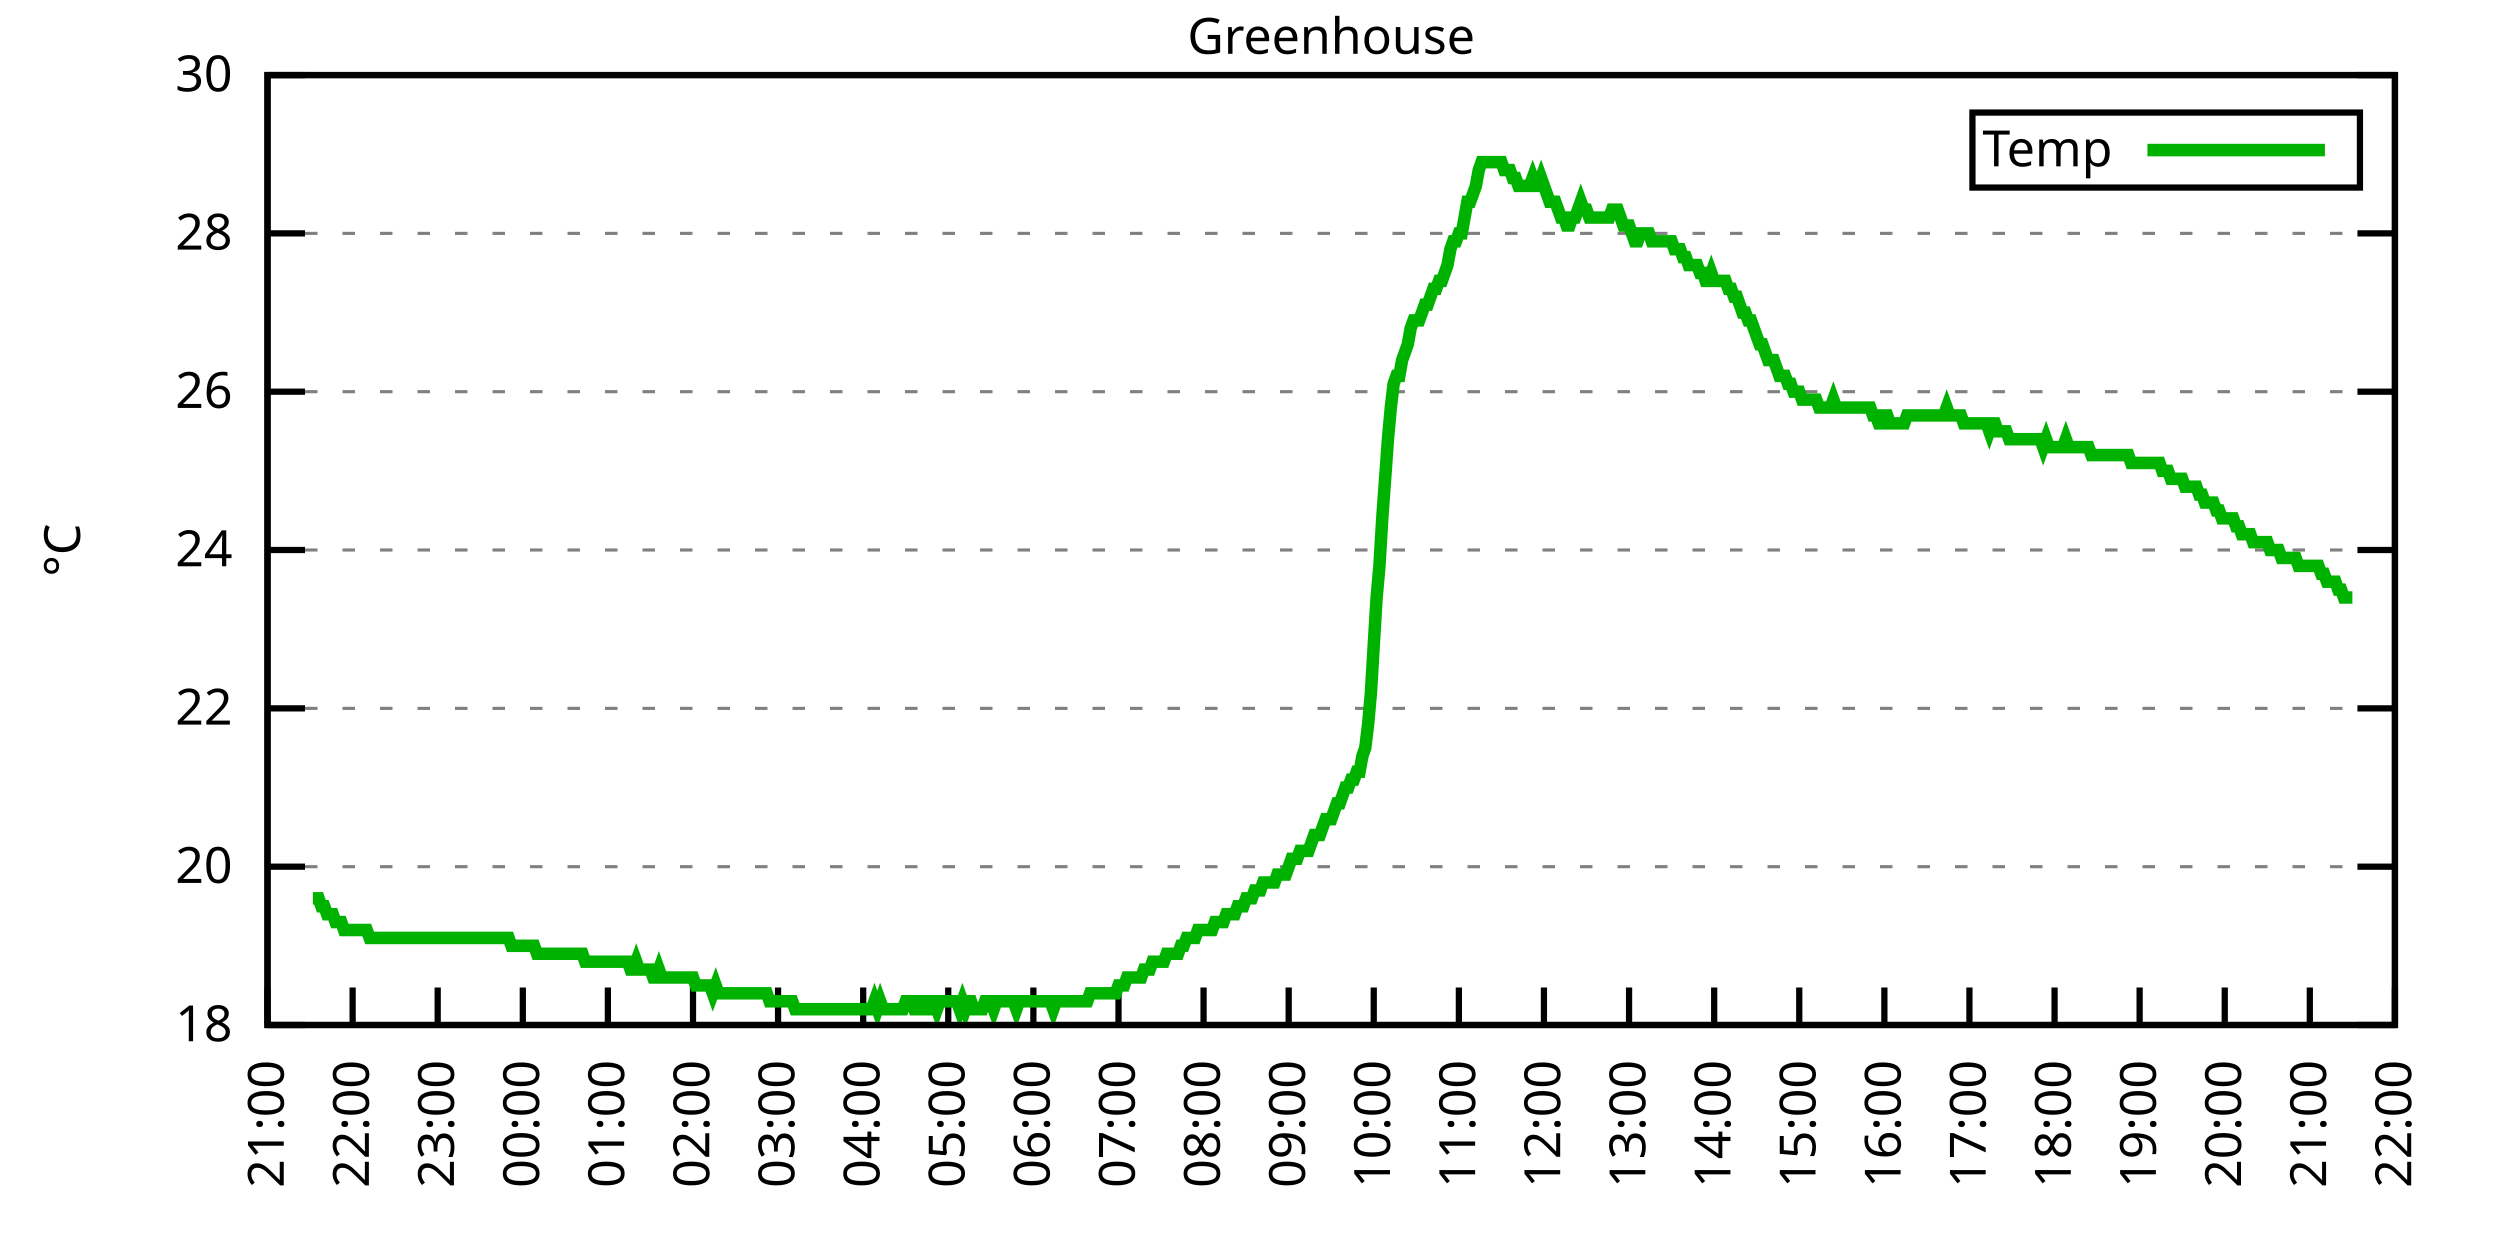
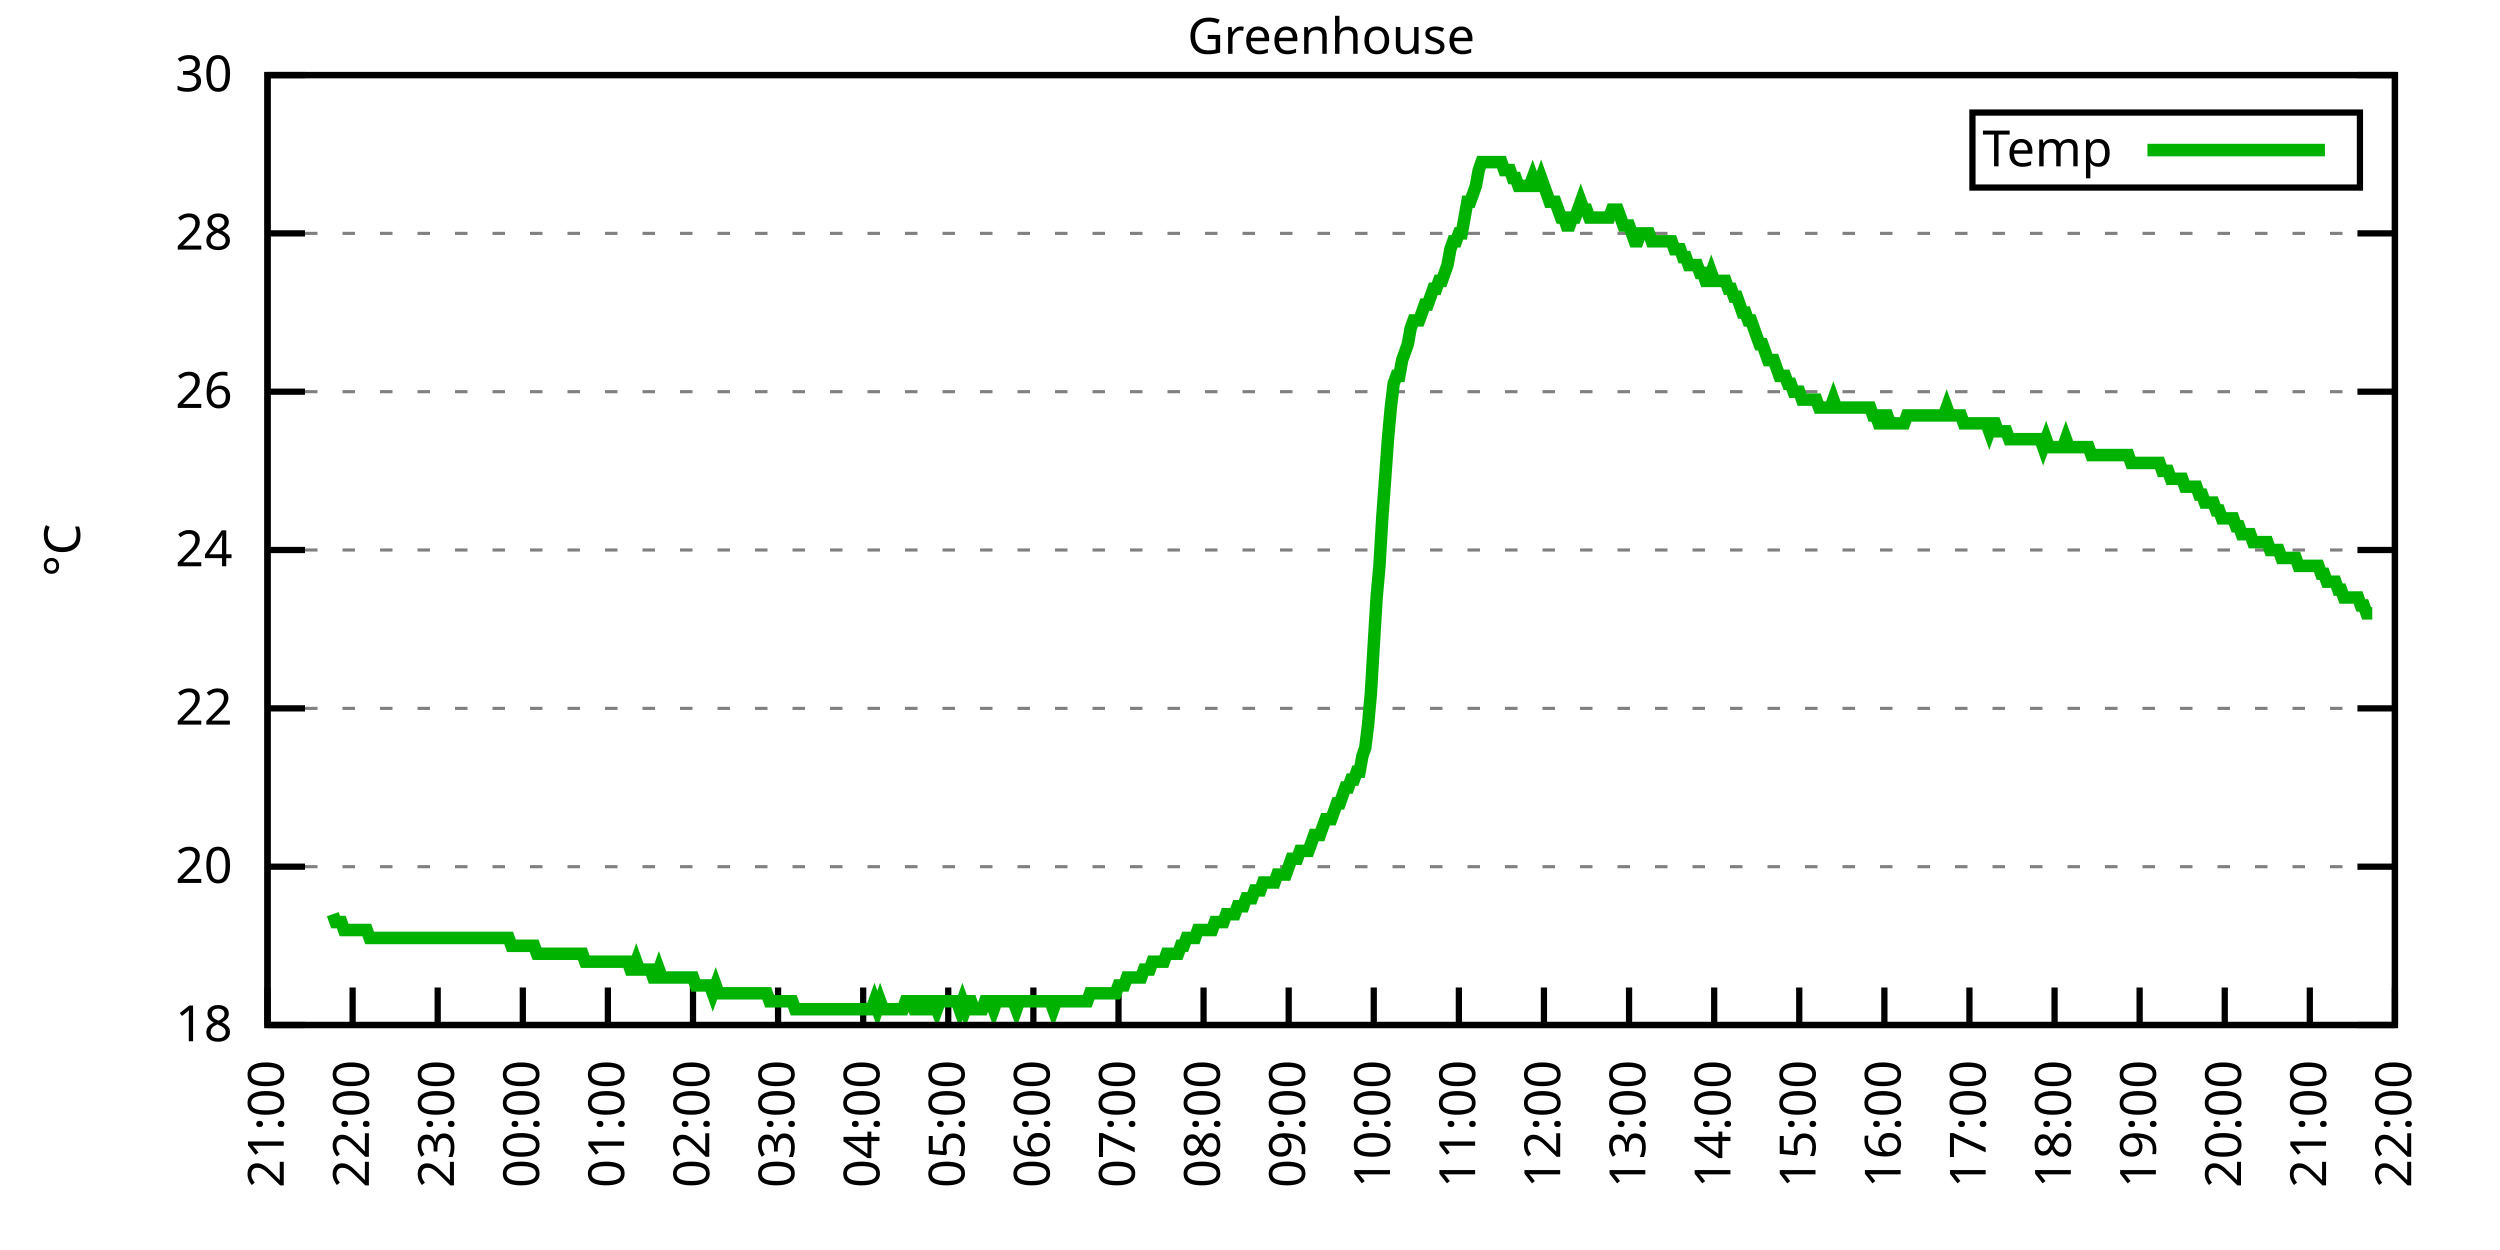
<svg xmlns="http://www.w3.org/2000/svg" xmlns:xlink="http://www.w3.org/1999/xlink" width="400" height="200" viewBox="0 0 400 200">
  <g id="gnuplot_canvas">
    <rect x="0" y="0" width="400" height="200" fill="none" />
    <defs>
      <circle id="gpDot" r="0.5" stroke-width="0.5" stroke="currentColor" />
      <path id="gpPt0" stroke-width="0.333" stroke="currentColor" d="M-1,0 h2 M0,-1 v2" />
      <path id="gpPt1" stroke-width="0.333" stroke="currentColor" d="M-1,-1 L1,1 M1,-1 L-1,1" />
      <path id="gpPt2" stroke-width="0.333" stroke="currentColor" d="M-1,0 L1,0 M0,-1 L0,1 M-1,-1 L1,1 M-1,1 L1,-1" />
      <rect id="gpPt3" stroke-width="0.333" stroke="currentColor" x="-1" y="-1" width="2" height="2" />
      <rect id="gpPt4" stroke-width="0.333" stroke="currentColor" fill="currentColor" x="-1" y="-1" width="2" height="2" />
      <circle id="gpPt5" stroke-width="0.333" stroke="currentColor" cx="0" cy="0" r="1" />
      <use xlink:href="#gpPt5" id="gpPt6" fill="currentColor" stroke="none" />
      <path id="gpPt7" stroke-width="0.333" stroke="currentColor" d="M0,-1.33 L-1.33,0.67 L1.33,0.67 z" />
      <use xlink:href="#gpPt7" id="gpPt8" fill="currentColor" stroke="none" />
      <use xlink:href="#gpPt7" id="gpPt9" stroke="currentColor" transform="rotate(180)" />
      <use xlink:href="#gpPt9" id="gpPt10" fill="currentColor" stroke="none" />
      <use xlink:href="#gpPt3" id="gpPt11" stroke="currentColor" transform="rotate(45)" />
      <use xlink:href="#gpPt11" id="gpPt12" fill="currentColor" stroke="none" />
      <path id="gpPt13" stroke-width="0.333" stroke="currentColor" d="M0,1.330 L1.265,0.411 L0.782,-1.067 L-0.782,-1.076 L-1.265,0.411 z" />
      <use xlink:href="#gpPt13" id="gpPt14" fill="currentColor" stroke="none" />
      <filter id="textbox" filterUnits="objectBoundingBox" x="0" y="0" height="1" width="1">
        <feFlood flood-color="white" flood-opacity="1" result="bgnd" />
        <feComposite in="SourceGraphic" in2="bgnd" operator="atop" />
      </filter>
      <filter id="greybox" filterUnits="objectBoundingBox" x="0" y="0" height="1" width="1">
        <feFlood flood-color="lightgrey" flood-opacity="1" result="grey" />
        <feComposite in="SourceGraphic" in2="grey" operator="atop" />
      </filter>
    </defs>
    <g fill="none" color="white" stroke="currentColor" stroke-width="1.00" stroke-linecap="butt" stroke-linejoin="miter">
</g>
    <g fill="none" color="black" stroke="currentColor" stroke-width="1.00" stroke-linecap="butt" stroke-linejoin="miter">
      <g stroke="none" shape-rendering="crispEdges">
        <polygon fill="rgb(255, 255, 255)" points="42.80,164.00 383.18,164.00 383.18,12.02 42.80,12.02 " />
      </g>
    </g>
    <g fill="none" color="black" stroke="currentColor" stroke-width="1.00" stroke-linecap="butt" stroke-linejoin="miter">
</g>
    <g fill="none" color="black" stroke="black" stroke-width="0.50" stroke-linecap="butt" stroke-linejoin="miter">
</g>
    <g fill="none" color="gray" stroke="currentColor" stroke-width="0.50" stroke-linecap="butt" stroke-linejoin="miter">
      <path stroke="gray" stroke-dasharray="2,4" class="gridline" d="M42.80,164.00 L383.19,164.00  " />
    </g>
    <g fill="none" color="gray" stroke="gray" stroke-width="1.00" stroke-linecap="butt" stroke-linejoin="miter">
</g>
    <g fill="none" color="black" stroke="currentColor" stroke-width="1.00" stroke-linecap="butt" stroke-linejoin="miter">
      <path stroke="black" d="M42.80,164.00 L48.80,164.00 M383.19,164.00 L377.19,164.00  " />
      <g transform="translate(37.20,166.60)" stroke="none" fill="black" font-family="Sans" font-size="8.00" text-anchor="end">
        <text>
          <tspan font-family="Sans"> 18</tspan>
        </text>
      </g>
    </g>
    <g fill="none" color="black" stroke="currentColor" stroke-width="1.00" stroke-linecap="butt" stroke-linejoin="miter">
</g>
    <g fill="none" color="black" stroke="black" stroke-width="0.50" stroke-linecap="butt" stroke-linejoin="miter">
</g>
    <g fill="none" color="gray" stroke="currentColor" stroke-width="0.50" stroke-linecap="butt" stroke-linejoin="miter">
      <path stroke="gray" stroke-dasharray="2,4" class="gridline" d="M42.80,138.67 L383.19,138.67  " />
    </g>
    <g fill="none" color="gray" stroke="gray" stroke-width="1.00" stroke-linecap="butt" stroke-linejoin="miter">
</g>
    <g fill="none" color="black" stroke="currentColor" stroke-width="1.00" stroke-linecap="butt" stroke-linejoin="miter">
      <path stroke="black" d="M42.80,138.67 L48.80,138.67 M383.19,138.67 L377.19,138.67  " />
      <g transform="translate(37.20,141.27)" stroke="none" fill="black" font-family="Sans" font-size="8.00" text-anchor="end">
        <text>
          <tspan font-family="Sans"> 20</tspan>
        </text>
      </g>
    </g>
    <g fill="none" color="black" stroke="currentColor" stroke-width="1.00" stroke-linecap="butt" stroke-linejoin="miter">
</g>
    <g fill="none" color="black" stroke="black" stroke-width="0.50" stroke-linecap="butt" stroke-linejoin="miter">
</g>
    <g fill="none" color="gray" stroke="currentColor" stroke-width="0.50" stroke-linecap="butt" stroke-linejoin="miter">
      <path stroke="gray" stroke-dasharray="2,4" class="gridline" d="M42.80,113.34 L383.19,113.34  " />
    </g>
    <g fill="none" color="gray" stroke="gray" stroke-width="1.00" stroke-linecap="butt" stroke-linejoin="miter">
</g>
    <g fill="none" color="black" stroke="currentColor" stroke-width="1.00" stroke-linecap="butt" stroke-linejoin="miter">
      <path stroke="black" d="M42.80,113.34 L48.80,113.34 M383.19,113.34 L377.19,113.34  " />
      <g transform="translate(37.20,115.94)" stroke="none" fill="black" font-family="Sans" font-size="8.00" text-anchor="end">
        <text>
          <tspan font-family="Sans"> 22</tspan>
        </text>
      </g>
    </g>
    <g fill="none" color="black" stroke="currentColor" stroke-width="1.00" stroke-linecap="butt" stroke-linejoin="miter">
</g>
    <g fill="none" color="black" stroke="black" stroke-width="0.50" stroke-linecap="butt" stroke-linejoin="miter">
</g>
    <g fill="none" color="gray" stroke="currentColor" stroke-width="0.50" stroke-linecap="butt" stroke-linejoin="miter">
      <path stroke="gray" stroke-dasharray="2,4" class="gridline" d="M42.80,88.00 L383.19,88.00  " />
    </g>
    <g fill="none" color="gray" stroke="gray" stroke-width="1.00" stroke-linecap="butt" stroke-linejoin="miter">
</g>
    <g fill="none" color="black" stroke="currentColor" stroke-width="1.00" stroke-linecap="butt" stroke-linejoin="miter">
      <path stroke="black" d="M42.80,88.00 L48.80,88.00 M383.19,88.00 L377.19,88.00  " />
      <g transform="translate(37.20,90.60)" stroke="none" fill="black" font-family="Sans" font-size="8.00" text-anchor="end">
        <text>
          <tspan font-family="Sans"> 24</tspan>
        </text>
      </g>
    </g>
    <g fill="none" color="black" stroke="currentColor" stroke-width="1.00" stroke-linecap="butt" stroke-linejoin="miter">
</g>
    <g fill="none" color="black" stroke="black" stroke-width="0.50" stroke-linecap="butt" stroke-linejoin="miter">
</g>
    <g fill="none" color="gray" stroke="currentColor" stroke-width="0.50" stroke-linecap="butt" stroke-linejoin="miter">
      <path stroke="gray" stroke-dasharray="2,4" class="gridline" d="M42.80,62.67 L383.19,62.67  " />
    </g>
    <g fill="none" color="gray" stroke="gray" stroke-width="1.00" stroke-linecap="butt" stroke-linejoin="miter">
</g>
    <g fill="none" color="black" stroke="currentColor" stroke-width="1.00" stroke-linecap="butt" stroke-linejoin="miter">
      <path stroke="black" d="M42.80,62.67 L48.80,62.67 M383.19,62.67 L377.19,62.67  " />
      <g transform="translate(37.20,65.27)" stroke="none" fill="black" font-family="Sans" font-size="8.00" text-anchor="end">
        <text>
          <tspan font-family="Sans"> 26</tspan>
        </text>
      </g>
    </g>
    <g fill="none" color="black" stroke="currentColor" stroke-width="1.00" stroke-linecap="butt" stroke-linejoin="miter">
</g>
    <g fill="none" color="black" stroke="black" stroke-width="0.50" stroke-linecap="butt" stroke-linejoin="miter">
</g>
    <g fill="none" color="gray" stroke="currentColor" stroke-width="0.50" stroke-linecap="butt" stroke-linejoin="miter">
      <path stroke="gray" stroke-dasharray="2,4" class="gridline" d="M42.80,37.34 L383.19,37.34  " />
    </g>
    <g fill="none" color="gray" stroke="gray" stroke-width="1.00" stroke-linecap="butt" stroke-linejoin="miter">
</g>
    <g fill="none" color="black" stroke="currentColor" stroke-width="1.00" stroke-linecap="butt" stroke-linejoin="miter">
      <path stroke="black" d="M42.80,37.34 L48.80,37.34 M383.19,37.34 L377.19,37.34  " />
      <g transform="translate(37.20,39.94)" stroke="none" fill="black" font-family="Sans" font-size="8.00" text-anchor="end">
        <text>
          <tspan font-family="Sans"> 28</tspan>
        </text>
      </g>
    </g>
    <g fill="none" color="black" stroke="currentColor" stroke-width="1.00" stroke-linecap="butt" stroke-linejoin="miter">
</g>
    <g fill="none" color="black" stroke="black" stroke-width="0.50" stroke-linecap="butt" stroke-linejoin="miter">
</g>
    <g fill="none" color="gray" stroke="currentColor" stroke-width="0.50" stroke-linecap="butt" stroke-linejoin="miter">
      <path stroke="gray" stroke-dasharray="2,4" class="gridline" d="M42.80,12.01 L383.19,12.01  " />
    </g>
    <g fill="none" color="gray" stroke="gray" stroke-width="1.00" stroke-linecap="butt" stroke-linejoin="miter">
</g>
    <g fill="none" color="black" stroke="currentColor" stroke-width="1.00" stroke-linecap="butt" stroke-linejoin="miter">
      <path stroke="black" d="M42.80,12.01 L48.80,12.01 M383.19,12.01 L377.19,12.01  " />
      <g transform="translate(37.20,14.61)" stroke="none" fill="black" font-family="Sans" font-size="8.00" text-anchor="end">
        <text>
          <tspan font-family="Sans"> 30</tspan>
        </text>
      </g>
    </g>
    <g fill="none" color="black" stroke="currentColor" stroke-width="1.00" stroke-linecap="butt" stroke-linejoin="miter">
      <path stroke="black" d="M42.80,164.00 L42.80,158.00  " />
      <g transform="translate(45.40,169.60) rotate(270.00)" stroke="none" fill="black" font-family="Sans" font-size="8.00" text-anchor="end">
        <text>
          <tspan font-family="Sans">21:00</tspan>
        </text>
      </g>
    </g>
    <g fill="none" color="black" stroke="currentColor" stroke-width="1.00" stroke-linecap="butt" stroke-linejoin="miter">
      <path stroke="black" d="M56.42,164.00 L56.42,158.00  " />
      <g transform="translate(59.02,169.60) rotate(270.00)" stroke="none" fill="black" font-family="Sans" font-size="8.00" text-anchor="end">
        <text>
          <tspan font-family="Sans">22:00</tspan>
        </text>
      </g>
    </g>
    <g fill="none" color="black" stroke="currentColor" stroke-width="1.00" stroke-linecap="butt" stroke-linejoin="miter">
      <path stroke="black" d="M70.03,164.00 L70.03,158.00  " />
      <g transform="translate(72.63,169.60) rotate(270.00)" stroke="none" fill="black" font-family="Sans" font-size="8.00" text-anchor="end">
        <text>
          <tspan font-family="Sans">23:00</tspan>
        </text>
      </g>
    </g>
    <g fill="none" color="black" stroke="currentColor" stroke-width="1.00" stroke-linecap="butt" stroke-linejoin="miter">
      <path stroke="black" d="M83.65,164.00 L83.65,158.00  " />
      <g transform="translate(86.25,169.60) rotate(270.00)" stroke="none" fill="black" font-family="Sans" font-size="8.00" text-anchor="end">
        <text>
          <tspan font-family="Sans">00:00</tspan>
        </text>
      </g>
    </g>
    <g fill="none" color="black" stroke="currentColor" stroke-width="1.00" stroke-linecap="butt" stroke-linejoin="miter">
      <path stroke="black" d="M97.26,164.00 L97.26,158.00  " />
      <g transform="translate(99.86,169.60) rotate(270.00)" stroke="none" fill="black" font-family="Sans" font-size="8.00" text-anchor="end">
        <text>
          <tspan font-family="Sans">01:00</tspan>
        </text>
      </g>
    </g>
    <g fill="none" color="black" stroke="currentColor" stroke-width="1.00" stroke-linecap="butt" stroke-linejoin="miter">
      <path stroke="black" d="M110.88,164.00 L110.88,158.00  " />
      <g transform="translate(113.48,169.60) rotate(270.00)" stroke="none" fill="black" font-family="Sans" font-size="8.00" text-anchor="end">
        <text>
          <tspan font-family="Sans">02:00</tspan>
        </text>
      </g>
    </g>
    <g fill="none" color="black" stroke="currentColor" stroke-width="1.00" stroke-linecap="butt" stroke-linejoin="miter">
      <path stroke="black" d="M124.49,164.00 L124.49,158.00  " />
      <g transform="translate(127.09,169.60) rotate(270.00)" stroke="none" fill="black" font-family="Sans" font-size="8.00" text-anchor="end">
        <text>
          <tspan font-family="Sans">03:00</tspan>
        </text>
      </g>
    </g>
    <g fill="none" color="black" stroke="currentColor" stroke-width="1.00" stroke-linecap="butt" stroke-linejoin="miter">
      <path stroke="black" d="M138.11,164.00 L138.11,158.00  " />
      <g transform="translate(140.71,169.60) rotate(270.00)" stroke="none" fill="black" font-family="Sans" font-size="8.00" text-anchor="end">
        <text>
          <tspan font-family="Sans">04:00</tspan>
        </text>
      </g>
    </g>
    <g fill="none" color="black" stroke="currentColor" stroke-width="1.00" stroke-linecap="butt" stroke-linejoin="miter">
      <path stroke="black" d="M151.72,164.00 L151.72,158.00  " />
      <g transform="translate(154.32,169.60) rotate(270.00)" stroke="none" fill="black" font-family="Sans" font-size="8.00" text-anchor="end">
        <text>
          <tspan font-family="Sans">05:00</tspan>
        </text>
      </g>
    </g>
    <g fill="none" color="black" stroke="currentColor" stroke-width="1.00" stroke-linecap="butt" stroke-linejoin="miter">
      <path stroke="black" d="M165.34,164.00 L165.34,158.00  " />
      <g transform="translate(167.94,169.60) rotate(270.00)" stroke="none" fill="black" font-family="Sans" font-size="8.00" text-anchor="end">
        <text>
          <tspan font-family="Sans">06:00</tspan>
        </text>
      </g>
    </g>
    <g fill="none" color="black" stroke="currentColor" stroke-width="1.00" stroke-linecap="butt" stroke-linejoin="miter">
      <path stroke="black" d="M178.96,164.00 L178.96,158.00  " />
      <g transform="translate(181.56,169.60) rotate(270.00)" stroke="none" fill="black" font-family="Sans" font-size="8.00" text-anchor="end">
        <text>
          <tspan font-family="Sans">07:00</tspan>
        </text>
      </g>
    </g>
    <g fill="none" color="black" stroke="currentColor" stroke-width="1.00" stroke-linecap="butt" stroke-linejoin="miter">
      <path stroke="black" d="M192.57,164.00 L192.57,158.00  " />
      <g transform="translate(195.17,169.60) rotate(270.00)" stroke="none" fill="black" font-family="Sans" font-size="8.00" text-anchor="end">
        <text>
          <tspan font-family="Sans">08:00</tspan>
        </text>
      </g>
    </g>
    <g fill="none" color="black" stroke="currentColor" stroke-width="1.00" stroke-linecap="butt" stroke-linejoin="miter">
      <path stroke="black" d="M206.19,164.00 L206.19,158.00  " />
      <g transform="translate(208.79,169.60) rotate(270.00)" stroke="none" fill="black" font-family="Sans" font-size="8.00" text-anchor="end">
        <text>
          <tspan font-family="Sans">09:00</tspan>
        </text>
      </g>
    </g>
    <g fill="none" color="black" stroke="currentColor" stroke-width="1.00" stroke-linecap="butt" stroke-linejoin="miter">
      <path stroke="black" d="M219.80,164.00 L219.80,158.00  " />
      <g transform="translate(222.40,169.60) rotate(270.00)" stroke="none" fill="black" font-family="Sans" font-size="8.00" text-anchor="end">
        <text>
          <tspan font-family="Sans">10:00</tspan>
        </text>
      </g>
    </g>
    <g fill="none" color="black" stroke="currentColor" stroke-width="1.00" stroke-linecap="butt" stroke-linejoin="miter">
      <path stroke="black" d="M233.42,164.00 L233.42,158.00  " />
      <g transform="translate(236.02,169.60) rotate(270.00)" stroke="none" fill="black" font-family="Sans" font-size="8.00" text-anchor="end">
        <text>
          <tspan font-family="Sans">11:00</tspan>
        </text>
      </g>
    </g>
    <g fill="none" color="black" stroke="currentColor" stroke-width="1.00" stroke-linecap="butt" stroke-linejoin="miter">
      <path stroke="black" d="M247.03,164.00 L247.03,158.00  " />
      <g transform="translate(249.63,169.60) rotate(270.00)" stroke="none" fill="black" font-family="Sans" font-size="8.00" text-anchor="end">
        <text>
          <tspan font-family="Sans">12:00</tspan>
        </text>
      </g>
    </g>
    <g fill="none" color="black" stroke="currentColor" stroke-width="1.00" stroke-linecap="butt" stroke-linejoin="miter">
      <path stroke="black" d="M260.65,164.00 L260.65,158.00  " />
      <g transform="translate(263.25,169.60) rotate(270.00)" stroke="none" fill="black" font-family="Sans" font-size="8.00" text-anchor="end">
        <text>
          <tspan font-family="Sans">13:00</tspan>
        </text>
      </g>
    </g>
    <g fill="none" color="black" stroke="currentColor" stroke-width="1.00" stroke-linecap="butt" stroke-linejoin="miter">
      <path stroke="black" d="M274.27,164.00 L274.27,158.00  " />
      <g transform="translate(276.87,169.60) rotate(270.00)" stroke="none" fill="black" font-family="Sans" font-size="8.00" text-anchor="end">
        <text>
          <tspan font-family="Sans">14:00</tspan>
        </text>
      </g>
    </g>
    <g fill="none" color="black" stroke="currentColor" stroke-width="1.00" stroke-linecap="butt" stroke-linejoin="miter">
      <path stroke="black" d="M287.88,164.00 L287.88,158.00  " />
      <g transform="translate(290.48,169.60) rotate(270.00)" stroke="none" fill="black" font-family="Sans" font-size="8.00" text-anchor="end">
        <text>
          <tspan font-family="Sans">15:00</tspan>
        </text>
      </g>
    </g>
    <g fill="none" color="black" stroke="currentColor" stroke-width="1.00" stroke-linecap="butt" stroke-linejoin="miter">
      <path stroke="black" d="M301.50,164.00 L301.50,158.00  " />
      <g transform="translate(304.10,169.60) rotate(270.00)" stroke="none" fill="black" font-family="Sans" font-size="8.00" text-anchor="end">
        <text>
          <tspan font-family="Sans">16:00</tspan>
        </text>
      </g>
    </g>
    <g fill="none" color="black" stroke="currentColor" stroke-width="1.00" stroke-linecap="butt" stroke-linejoin="miter">
      <path stroke="black" d="M315.11,164.00 L315.11,158.00  " />
      <g transform="translate(317.71,169.60) rotate(270.00)" stroke="none" fill="black" font-family="Sans" font-size="8.00" text-anchor="end">
        <text>
          <tspan font-family="Sans">17:00</tspan>
        </text>
      </g>
    </g>
    <g fill="none" color="black" stroke="currentColor" stroke-width="1.00" stroke-linecap="butt" stroke-linejoin="miter">
      <path stroke="black" d="M328.73,164.00 L328.73,158.00  " />
      <g transform="translate(331.33,169.60) rotate(270.00)" stroke="none" fill="black" font-family="Sans" font-size="8.00" text-anchor="end">
        <text>
          <tspan font-family="Sans">18:00</tspan>
        </text>
      </g>
    </g>
    <g fill="none" color="black" stroke="currentColor" stroke-width="1.00" stroke-linecap="butt" stroke-linejoin="miter">
      <path stroke="black" d="M342.34,164.00 L342.34,158.00  " />
      <g transform="translate(344.94,169.60) rotate(270.00)" stroke="none" fill="black" font-family="Sans" font-size="8.00" text-anchor="end">
        <text>
          <tspan font-family="Sans">19:00</tspan>
        </text>
      </g>
    </g>
    <g fill="none" color="black" stroke="currentColor" stroke-width="1.00" stroke-linecap="butt" stroke-linejoin="miter">
      <path stroke="black" d="M355.96,164.00 L355.96,158.00  " />
      <g transform="translate(358.56,169.60) rotate(270.00)" stroke="none" fill="black" font-family="Sans" font-size="8.00" text-anchor="end">
        <text>
          <tspan font-family="Sans">20:00</tspan>
        </text>
      </g>
    </g>
    <g fill="none" color="black" stroke="currentColor" stroke-width="1.00" stroke-linecap="butt" stroke-linejoin="miter">
      <path stroke="black" d="M369.57,164.00 L369.57,158.00  " />
      <g transform="translate(372.17,169.60) rotate(270.00)" stroke="none" fill="black" font-family="Sans" font-size="8.00" text-anchor="end">
        <text>
          <tspan font-family="Sans">21:00</tspan>
        </text>
      </g>
    </g>
    <g fill="none" color="black" stroke="currentColor" stroke-width="1.00" stroke-linecap="butt" stroke-linejoin="miter">
      <path stroke="black" d="M383.19,164.00 L383.19,158.00  " />
      <g transform="translate(385.79,169.60) rotate(270.00)" stroke="none" fill="black" font-family="Sans" font-size="8.00" text-anchor="end">
        <text>
          <tspan font-family="Sans">22:00</tspan>
        </text>
      </g>
    </g>
    <g fill="none" color="black" stroke="currentColor" stroke-width="1.00" stroke-linecap="butt" stroke-linejoin="miter">
</g>
    <g fill="none" color="black" stroke="currentColor" stroke-width="1.00" stroke-linecap="butt" stroke-linejoin="miter">
      <path stroke="black" d="M42.80,12.01 L42.80,164.00 L383.19,164.00 L383.19,12.01 L42.80,12.01 Z  " />
    </g>
    <g fill="none" color="black" stroke="currentColor" stroke-width="1.00" stroke-linecap="butt" stroke-linejoin="miter">
</g>
    <g fill="none" color="black" stroke="currentColor" stroke-width="1.00" stroke-linecap="butt" stroke-linejoin="miter">
      <path stroke="black" d="M315.59,30.01 L315.59,18.01 L377.59,18.01 L377.59,30.01 L315.59,30.01 Z  " />
    </g>
    <g id="Greenhouse_plot_1">
      <g fill="none" color="white" stroke="black" stroke-width="2.00" stroke-linecap="butt" stroke-linejoin="miter">
</g>
      <g fill="none" color="black" stroke="currentColor" stroke-width="2.00" stroke-linecap="butt" stroke-linejoin="miter">
        <g transform="translate(337.99,26.61)" stroke="none" fill="black" font-family="Sans" font-size="8.00" text-anchor="end">
          <text>
            <tspan font-family="Sans">Temp</tspan>
          </text>
        </g>
      </g>
      <g fill="none" color="black" stroke="currentColor" stroke-width="2.00" stroke-linecap="butt" stroke-linejoin="miter">
-         <path stroke="rgb(  0, 178,   0)" d="M343.59,24.01 L371.99,24.01 M50.06,143.73 L50.52,143.73 L50.97,143.73 L51.42,145.00 L51.88,145.00 L52.33,146.27   L52.78,146.27 L53.24,146.27 L53.69,147.53 L54.15,147.53 L54.60,147.53 L55.05,148.80 L55.51,148.80 L55.96,148.80   L56.42,148.80 L56.87,148.80 L57.32,148.80 L57.78,148.80 L58.23,148.80 L58.68,148.80 L59.14,150.07 L59.59,150.07   L60.05,150.07 L60.50,150.07 L60.95,150.07 L61.41,150.07 L61.86,150.07 L62.32,150.07 L62.77,150.07 L63.22,150.07   L63.68,150.07 L64.13,150.07 L64.58,150.07 L65.04,150.07 L65.49,150.07 L65.95,150.07 L66.40,150.07 L66.85,150.07   L67.31,150.07 L67.76,150.07 L68.22,150.07 L68.67,150.07 L69.12,150.07 L69.58,150.07 L70.03,150.07 L70.49,150.07   L70.94,150.07 L71.39,150.07 L71.85,150.07 L72.30,150.07 L72.75,150.07 L73.21,150.07 L73.66,150.07 L74.12,150.07   L74.57,150.07 L75.02,150.07 L75.48,150.07 L75.93,150.07 L76.39,150.07 L76.84,150.07 L77.29,150.07 L77.75,150.07   L78.20,150.07 L78.65,150.07 L79.11,150.07 L79.56,150.07 L80.02,150.07 L80.47,150.07 L80.92,150.07 L81.38,150.07   L81.83,151.33 L82.29,151.33 L82.74,151.33 L83.19,151.33 L83.65,151.33 L84.10,151.33 L84.55,151.33 L85.01,151.33   L85.46,151.33 L85.92,152.60 L86.37,152.60 L86.82,152.60 L87.28,152.60 L87.73,152.60 L88.19,152.60 L88.64,152.60   L89.09,152.60 L89.55,152.60 L90.00,152.60 L90.45,152.60 L90.91,152.60 L91.36,152.60 L91.82,152.60 L92.27,152.60   L92.72,152.60 L93.18,152.60 L93.63,153.87 L94.09,153.87 L94.54,153.87 L94.99,153.87 L95.45,153.87 L95.90,153.87   L96.35,153.87 L96.81,153.87 L97.26,153.87 L97.72,153.87 L98.17,153.87 L98.62,153.87 L99.08,153.87 L99.53,153.87   L99.99,153.87 L100.44,153.87 L100.89,155.13 L101.35,155.13 L101.80,153.87 L102.25,155.13 L102.71,155.13 L103.16,155.13   L103.62,155.13 L104.07,155.13 L104.52,156.40 L104.98,156.40 L105.43,155.13 L105.89,156.40 L106.34,156.40 L106.79,156.40   L107.25,156.40 L107.70,156.40 L108.15,156.40 L108.61,156.40 L109.06,156.40 L109.52,156.40 L109.97,156.40 L110.42,156.40   L110.88,156.40 L111.33,157.67 L111.79,157.67 L112.24,157.67 L112.69,157.67 L113.15,157.67 L113.60,157.67 L114.05,158.93   L114.51,157.67 L114.96,158.93 L115.42,158.93 L115.87,158.93 L116.32,158.93 L116.78,158.93 L117.23,158.93 L117.69,158.93   L118.14,158.93 L118.59,158.93 L119.05,158.93 L119.50,158.93 L119.96,158.93 L120.41,158.93 L120.86,158.93 L121.32,158.93   L121.77,158.93 L122.22,158.93 L122.68,158.93 L123.13,160.20 L123.59,160.20 L124.04,160.20 L124.49,160.20 L124.95,160.20   L125.40,160.20 L125.86,160.20 L126.31,160.20 L126.76,160.20 L127.22,161.47 L127.67,161.47 L128.12,161.47 L128.58,161.47   L129.03,161.47 L129.49,161.47 L129.94,161.47 L130.39,161.47 L130.85,161.47 L131.30,161.47 L131.76,161.47 L132.21,161.47   L132.66,161.47 L133.12,161.47 L133.57,161.47 L134.02,161.47 L134.48,161.47 L134.93,161.47 L135.39,161.47 L135.84,161.47   L136.29,161.47 L136.75,161.47 L137.20,161.47 L137.66,161.47 L138.11,161.47 L138.56,161.47 L139.02,161.47 L139.47,161.47   L139.92,160.20 L140.38,161.47 L140.83,160.20 L141.29,161.47 L141.74,161.47 L142.19,161.47 L142.65,161.47 L143.10,161.47   L143.56,161.47 L144.01,161.47 L144.46,161.47 L144.92,160.20 L145.37,160.20 L145.82,160.20 L146.28,161.47 L146.73,161.47   L147.19,160.20 L147.64,160.20 L148.09,161.47 L148.55,161.47 L149.00,160.20 L149.46,160.20 L149.91,161.47 L150.36,160.20   L150.82,160.20 L151.27,160.20 L151.72,160.20 L152.18,160.20 L152.63,160.20 L153.09,160.20 L153.54,161.47 L153.99,160.20   L154.45,161.47 L154.90,160.20 L155.36,160.20 L155.81,161.47 L156.26,161.47 L156.72,161.47 L157.17,161.47 L157.62,160.20   L158.08,160.20 L158.53,160.20 L158.99,161.47 L159.44,160.20 L159.89,160.20 L160.35,160.20 L160.80,160.20 L161.26,160.20   L161.71,160.20 L162.16,160.20 L162.62,161.47 L163.07,160.20 L163.52,160.20 L163.98,160.20 L164.43,160.20 L164.89,160.20   L165.34,160.20 L165.79,160.20 L166.25,160.20 L166.70,160.20 L167.16,160.20 L167.61,160.20 L168.06,160.20 L168.52,161.47   L168.97,160.20 L169.43,160.20 L169.88,160.20 L170.33,160.20 L170.79,160.20 L171.24,160.20 L171.69,160.20 L172.15,160.20   L172.60,160.20 L173.06,160.20 L173.51,160.20 L173.96,160.20 L174.42,158.93 L174.87,158.93 L175.33,158.93 L175.78,158.93   L176.23,158.93 L176.69,158.93 L177.14,158.93 L177.59,158.93 L178.05,158.93 L178.50,158.93 L178.96,157.67 L179.41,157.67   L179.86,157.67 L180.32,156.40 L180.77,156.40 L181.23,156.40 L181.68,156.40 L182.13,156.40 L182.59,156.40 L183.04,155.13   L183.49,155.13 L183.95,155.13 L184.40,153.87 L184.86,153.87 L185.31,153.87 L185.76,153.87 L186.22,153.87 L186.67,152.60   L187.13,152.60 L187.58,152.60 L188.03,152.60 L188.49,152.60 L188.94,151.33 L189.39,151.33 L189.85,150.07 L190.30,150.07   L190.76,150.07 L191.21,150.07 L191.66,148.80 L192.12,148.80 L192.57,148.80 L193.03,148.80 L193.48,148.80 L193.93,148.80   L194.39,147.53 L194.84,147.53 L195.29,147.53 L195.75,147.53 L196.20,146.27 L196.66,146.27 L197.11,146.27 L197.56,146.27   L198.02,145.00 L198.47,145.00 L198.93,145.00 L199.38,143.73 L199.83,143.73 L200.29,143.73 L200.74,142.47 L201.19,142.47   L201.65,142.47 L202.10,141.20 L202.56,141.20 L203.01,141.20 L203.46,141.20 L203.92,141.20 L204.37,139.93 L204.83,139.93   L205.28,139.93 L205.73,139.93 L206.19,138.67 L206.64,137.40 L207.09,137.40 L207.55,137.40 L208.00,136.14 L208.46,136.14   L208.91,136.14 L209.36,136.14 L209.82,134.87 L210.27,133.60 L210.73,133.60 L211.18,133.60 L211.63,132.34 L212.09,131.07   L212.54,131.07 L213.00,131.07 L213.45,129.80 L213.90,128.54 L214.36,128.54 L214.81,127.27 L215.26,126.00 L215.72,126.00   L216.17,124.74 L216.63,124.74 L217.08,123.47 L217.53,123.47 L217.99,120.94 L218.44,119.67 L218.90,115.87 L219.35,110.80   L219.80,103.20 L220.26,95.60 L220.71,90.54 L221.16,82.94 L221.62,76.61 L222.07,70.27 L222.53,65.21 L222.98,61.41   L223.43,60.14 L223.89,60.14 L224.34,57.61 L224.80,56.34 L225.25,55.07 L225.70,52.54 L226.16,51.27 L226.61,51.27   L227.06,51.27 L227.52,50.01 L227.97,48.74 L228.43,48.74 L228.88,47.47 L229.33,46.21 L229.79,46.21 L230.24,44.94   L230.70,44.94 L231.15,43.67 L231.60,42.41 L232.06,39.87 L232.51,38.61 L232.96,38.61 L233.42,37.34 L233.87,37.34   L234.33,34.81 L234.78,32.28 L235.23,32.28 L235.69,31.01 L236.14,29.74 L236.60,27.21 L237.05,25.94 L237.50,25.94   L237.96,25.94 L238.41,25.94 L238.86,25.94 L239.32,25.94 L239.77,25.94 L240.23,25.94 L240.68,27.21 L241.13,27.21   L241.59,27.21 L242.04,28.48 L242.50,28.48 L242.95,29.74 L243.40,29.74 L243.86,29.74 L244.31,29.74 L244.76,29.74   L245.22,28.48 L245.67,29.74 L246.13,29.74 L246.58,28.48 L247.03,29.74 L247.49,31.01 L247.94,32.28 L248.40,32.28   L248.85,32.28 L249.30,33.54 L249.76,34.81 L250.21,34.81 L250.66,36.08 L251.12,36.08 L251.57,34.81 L252.03,34.81   L252.48,33.54 L252.93,32.28 L253.39,33.54 L253.84,33.54 L254.30,34.81 L254.75,34.81 L255.20,34.81 L255.66,34.81   L256.11,34.81 L256.56,34.81 L257.02,34.81 L257.47,34.81 L257.93,33.54 L258.38,33.54 L258.83,33.54 L259.29,34.81   L259.74,36.08 L260.20,36.08 L260.65,36.08 L261.10,37.34 L261.56,38.61 L262.01,38.61 L262.47,37.34 L262.92,37.34   L263.37,37.34 L263.83,37.34 L264.28,38.61 L264.73,38.61 L265.19,38.61 L265.64,38.61 L266.10,38.61 L266.55,38.61   L267.00,38.61 L267.46,38.61 L267.91,39.87 L268.37,39.87 L268.82,39.87 L269.27,41.14 L269.73,41.14 L270.18,42.41   L270.63,42.41 L271.09,42.41 L271.54,42.41 L272.00,43.67 L272.45,43.67 L272.90,44.94 L273.36,44.94 L273.81,43.67   L274.27,44.94 L274.72,44.94 L275.17,44.94 L275.63,44.94 L276.08,44.94 L276.53,46.21 L276.99,46.21 L277.44,47.47   L277.90,47.47 L278.35,48.74 L278.80,50.01 L279.26,50.01 L279.71,51.27 L280.17,51.27 L280.62,52.54 L281.07,53.81   L281.53,55.07 L281.98,55.07 L282.43,56.34 L282.89,57.61 L283.34,57.61 L283.80,57.61 L284.25,58.87 L284.70,60.14   L285.16,60.14 L285.61,60.14 L286.07,61.41 L286.52,61.41 L286.97,62.67 L287.43,62.67 L287.88,62.67 L288.33,63.94   L288.79,63.94 L289.24,63.94 L289.70,63.94 L290.15,63.94 L290.60,63.94 L291.06,65.21 L291.51,65.21 L291.97,65.21   L292.42,65.21 L292.87,65.21 L293.33,63.94 L293.78,65.21 L294.23,65.21 L294.69,65.21 L295.14,65.21 L295.60,65.21   L296.05,65.21 L296.50,65.21 L296.96,65.21 L297.41,65.21 L297.87,65.21 L298.32,65.21 L298.77,65.21 L299.23,65.21   L299.68,66.47 L300.13,66.47 L300.59,67.74 L301.04,67.74 L301.50,66.47 L301.95,66.47 L302.40,67.74 L302.86,67.74   L303.31,67.74 L303.77,67.74 L304.22,67.74 L304.67,67.74 L305.13,66.47 L305.58,66.47 L306.03,66.47 L306.49,66.47   L306.94,66.47 L307.40,66.47 L307.85,66.47 L308.30,66.47 L308.76,66.47 L309.21,66.47 L309.67,66.47 L310.12,66.47   L310.57,66.47 L311.03,66.47 L311.48,65.21 L311.94,66.47 L312.39,66.47 L312.84,66.47 L313.30,66.47 L313.75,66.47   L314.20,67.74 L314.66,67.74 L315.11,67.74 L315.57,67.74 L316.02,67.74 L316.47,67.74 L316.93,67.74 L317.38,67.74   L317.84,67.74 L318.29,69.01 L318.74,67.74 L319.20,67.74 L319.65,69.01 L320.10,69.01 L320.56,69.01 L321.01,69.01   L321.47,70.27 L321.92,70.27 L322.37,70.27 L322.83,70.27 L323.28,70.27 L323.74,70.27 L324.19,70.27 L324.64,70.27   L325.10,70.27 L325.55,70.27 L326.00,70.27 L326.46,70.27 L326.91,71.54 L327.37,70.27 L327.82,71.54 L328.27,71.54   L328.73,71.54 L329.18,71.54 L329.64,71.54 L330.09,71.54 L330.54,70.27 L331.00,71.54 L331.45,71.54 L331.90,71.54   L332.36,71.54 L332.81,71.54 L333.27,71.54 L333.72,71.54 L334.17,71.54 L334.63,72.81 L335.08,72.81 L335.54,72.81   L335.99,72.81 L336.44,72.81 L336.90,72.81 L337.35,72.81 L337.80,72.81 L338.26,72.81 L338.71,72.81 L339.17,72.81   L339.62,72.81 L340.07,72.81 L340.53,72.81 L340.98,74.07 L341.44,74.07 L341.89,74.07 L342.34,74.07 L342.80,74.07   L343.25,74.07 L343.70,74.07 L344.16,74.07 L344.61,74.07 L345.07,74.07 L345.52,74.07 L345.97,75.34 L346.43,75.34   L346.88,75.34 L347.34,76.61 L347.79,76.61 L348.24,76.61 L348.70,76.61 L349.15,76.61 L349.60,77.87 L350.06,77.87   L350.51,77.87 L350.97,77.87 L351.42,77.87 L351.87,79.14 L352.33,79.14 L352.78,80.41 L353.24,80.41 L353.69,80.41   L354.14,80.41 L354.60,81.67 L355.05,81.67 L355.50,82.94 L355.96,82.94 L356.41,82.94 L356.87,82.94 L357.32,82.94   L357.77,84.21 L358.23,84.21 L358.68,85.47 L359.14,85.47 L359.59,85.47 L360.04,85.47 L360.50,86.74 L360.95,86.74   L361.41,86.74 L361.86,86.74 L362.31,86.74 L362.77,86.74 L363.22,88.00 L363.67,88.00 L364.13,88.00 L364.58,88.00   L365.04,89.27 L365.49,89.27 L365.94,89.27 L366.40,89.27 L366.85,89.27 L367.31,89.27 L367.76,90.54 L368.21,90.54   L368.67,90.54 L369.12,90.54 L369.57,90.54 L370.03,90.54 L370.48,90.54 L370.94,90.54 L371.39,91.80 L371.84,91.80   L372.30,93.07 L372.75,93.07 L373.21,93.07 L373.66,93.07 L374.11,94.34 L374.57,94.34 L375.02,95.60 L375.47,95.60   L375.93,95.60 L376.38,95.60  " />
+         <path stroke="rgb(  0, 178,   0)" d="M343.59,24.01 L371.99,24.01 M53.24,146.27 L53.69,147.53 L54.15,147.53 L54.60,147.53 L55.05,148.80 L55.51,148.80   L55.96,148.80 L56.42,148.80 L56.87,148.80 L57.32,148.80 L57.78,148.80 L58.23,148.80 L58.68,148.80 L59.14,150.07   L59.59,150.07 L60.05,150.07 L60.50,150.07 L60.95,150.07 L61.41,150.07 L61.86,150.07 L62.32,150.07 L62.77,150.07   L63.22,150.07 L63.68,150.07 L64.13,150.07 L64.58,150.07 L65.04,150.07 L65.49,150.07 L65.95,150.07 L66.40,150.07   L66.85,150.07 L67.31,150.07 L67.76,150.07 L68.22,150.07 L68.67,150.07 L69.12,150.07 L69.58,150.07 L70.03,150.07   L70.49,150.07 L70.94,150.07 L71.39,150.07 L71.85,150.07 L72.30,150.07 L72.75,150.07 L73.21,150.07 L73.66,150.07   L74.12,150.07 L74.57,150.07 L75.02,150.07 L75.48,150.07 L75.93,150.07 L76.39,150.07 L76.84,150.07 L77.29,150.07   L77.75,150.07 L78.20,150.07 L78.65,150.07 L79.11,150.07 L79.56,150.07 L80.02,150.07 L80.47,150.07 L80.92,150.07   L81.38,150.07 L81.83,151.33 L82.29,151.33 L82.74,151.33 L83.19,151.33 L83.65,151.33 L84.10,151.33 L84.55,151.33   L85.01,151.33 L85.46,151.33 L85.92,152.60 L86.37,152.60 L86.82,152.60 L87.28,152.60 L87.73,152.60 L88.19,152.60   L88.64,152.60 L89.09,152.60 L89.55,152.60 L90.00,152.60 L90.45,152.60 L90.91,152.60 L91.36,152.60 L91.82,152.60   L92.27,152.60 L92.72,152.60 L93.18,152.60 L93.63,153.87 L94.09,153.87 L94.54,153.87 L94.99,153.87 L95.45,153.87   L95.90,153.87 L96.35,153.87 L96.81,153.87 L97.26,153.87 L97.72,153.87 L98.17,153.87 L98.62,153.87 L99.08,153.87   L99.53,153.87 L99.99,153.87 L100.44,153.87 L100.89,155.13 L101.35,155.13 L101.80,153.87 L102.25,155.13 L102.71,155.13   L103.16,155.13 L103.62,155.13 L104.07,155.13 L104.52,156.40 L104.98,156.40 L105.43,155.13 L105.89,156.40 L106.34,156.40   L106.79,156.40 L107.25,156.40 L107.70,156.40 L108.15,156.40 L108.61,156.40 L109.06,156.40 L109.52,156.40 L109.97,156.40   L110.42,156.40 L110.88,156.40 L111.33,157.67 L111.79,157.67 L112.24,157.67 L112.69,157.67 L113.15,157.67 L113.60,157.67   L114.05,158.93 L114.51,157.67 L114.96,158.93 L115.42,158.93 L115.87,158.93 L116.32,158.93 L116.78,158.93 L117.23,158.93   L117.69,158.93 L118.14,158.93 L118.59,158.93 L119.05,158.93 L119.50,158.93 L119.96,158.93 L120.41,158.93 L120.86,158.93   L121.32,158.93 L121.77,158.93 L122.22,158.93 L122.68,158.93 L123.13,160.20 L123.59,160.20 L124.04,160.20 L124.49,160.20   L124.95,160.20 L125.40,160.20 L125.86,160.20 L126.31,160.20 L126.76,160.20 L127.22,161.47 L127.67,161.47 L128.12,161.47   L128.58,161.47 L129.03,161.47 L129.49,161.47 L129.94,161.47 L130.39,161.47 L130.85,161.47 L131.30,161.47 L131.76,161.47   L132.21,161.47 L132.66,161.47 L133.12,161.47 L133.57,161.47 L134.02,161.47 L134.48,161.47 L134.93,161.47 L135.39,161.47   L135.84,161.47 L136.29,161.47 L136.75,161.47 L137.20,161.47 L137.66,161.47 L138.11,161.47 L138.56,161.47 L139.02,161.47   L139.47,161.47 L139.92,160.20 L140.38,161.47 L140.83,160.20 L141.29,161.47 L141.74,161.47 L142.19,161.47 L142.65,161.47   L143.10,161.47 L143.56,161.47 L144.01,161.47 L144.46,161.47 L144.92,160.20 L145.37,160.20 L145.82,160.20 L146.28,161.47   L146.73,161.47 L147.19,160.20 L147.64,160.20 L148.09,161.47 L148.55,161.47 L149.00,160.20 L149.46,160.20 L149.91,161.47   L150.36,160.20 L150.82,160.20 L151.27,160.20 L151.72,160.20 L152.18,160.20 L152.63,160.20 L153.09,160.20 L153.54,161.47   L153.99,160.20 L154.45,161.47 L154.90,160.20 L155.36,160.20 L155.81,161.47 L156.26,161.47 L156.72,161.47 L157.17,161.47   L157.62,160.20 L158.08,160.20 L158.53,160.20 L158.99,161.47 L159.44,160.20 L159.89,160.20 L160.35,160.20 L160.80,160.20   L161.26,160.20 L161.71,160.20 L162.16,160.20 L162.62,161.47 L163.07,160.20 L163.52,160.20 L163.98,160.20 L164.43,160.20   L164.89,160.20 L165.34,160.20 L165.79,160.20 L166.25,160.20 L166.70,160.20 L167.16,160.20 L167.61,160.20 L168.06,160.20   L168.52,161.47 L168.97,160.20 L169.43,160.20 L169.88,160.20 L170.33,160.20 L170.79,160.20 L171.24,160.20 L171.69,160.20   L172.15,160.20 L172.60,160.20 L173.06,160.20 L173.51,160.20 L173.96,160.20 L174.42,158.93 L174.87,158.93 L175.33,158.93   L175.78,158.93 L176.23,158.93 L176.69,158.93 L177.14,158.93 L177.59,158.93 L178.05,158.93 L178.50,158.93 L178.96,157.67   L179.41,157.67 L179.86,157.67 L180.32,156.40 L180.77,156.40 L181.23,156.40 L181.68,156.40 L182.13,156.40 L182.59,156.40   L183.04,155.13 L183.49,155.13 L183.95,155.13 L184.40,153.87 L184.86,153.87 L185.31,153.87 L185.76,153.87 L186.22,153.87   L186.67,152.60 L187.13,152.60 L187.58,152.60 L188.03,152.60 L188.49,152.60 L188.94,151.33 L189.39,151.33 L189.85,150.07   L190.30,150.07 L190.76,150.07 L191.21,150.07 L191.66,148.80 L192.12,148.80 L192.57,148.80 L193.03,148.80 L193.48,148.80   L193.93,148.80 L194.39,147.53 L194.84,147.53 L195.29,147.53 L195.75,147.53 L196.20,146.27 L196.66,146.27 L197.11,146.27   L197.56,146.27 L198.02,145.00 L198.47,145.00 L198.93,145.00 L199.38,143.73 L199.83,143.73 L200.29,143.73 L200.74,142.47   L201.19,142.47 L201.65,142.47 L202.10,141.20 L202.56,141.20 L203.01,141.20 L203.46,141.20 L203.92,141.20 L204.37,139.93   L204.83,139.93 L205.28,139.93 L205.73,139.93 L206.19,138.67 L206.64,137.40 L207.09,137.40 L207.55,137.40 L208.00,136.14   L208.46,136.14 L208.91,136.14 L209.36,136.14 L209.82,134.87 L210.27,133.60 L210.73,133.60 L211.18,133.60 L211.63,132.34   L212.09,131.07 L212.54,131.07 L213.00,131.07 L213.45,129.80 L213.90,128.54 L214.36,128.54 L214.81,127.27 L215.26,126.00   L215.72,126.00 L216.17,124.74 L216.63,124.74 L217.08,123.47 L217.53,123.47 L217.99,120.94 L218.44,119.67 L218.90,115.87   L219.35,110.80 L219.80,103.20 L220.26,95.60 L220.71,90.54 L221.16,82.94 L221.62,76.61 L222.07,70.27 L222.53,65.21   L222.98,61.41 L223.43,60.14 L223.89,60.14 L224.34,57.61 L224.80,56.34 L225.25,55.07 L225.70,52.54 L226.16,51.27   L226.61,51.27 L227.06,51.27 L227.52,50.01 L227.97,48.74 L228.43,48.74 L228.88,47.47 L229.33,46.21 L229.79,46.21   L230.24,44.94 L230.70,44.94 L231.15,43.67 L231.60,42.41 L232.06,39.87 L232.51,38.61 L232.96,38.61 L233.42,37.34   L233.87,37.34 L234.33,34.81 L234.78,32.28 L235.23,32.28 L235.69,31.01 L236.14,29.74 L236.60,27.21 L237.05,25.94   L237.50,25.94 L237.96,25.94 L238.41,25.94 L238.86,25.94 L239.32,25.94 L239.77,25.94 L240.23,25.94 L240.68,27.21   L241.13,27.21 L241.59,27.21 L242.04,28.48 L242.50,28.48 L242.95,29.74 L243.40,29.74 L243.86,29.74 L244.31,29.74   L244.76,29.74 L245.22,28.48 L245.67,29.74 L246.13,29.74 L246.58,28.48 L247.03,29.74 L247.49,31.01 L247.94,32.28   L248.40,32.28 L248.85,32.28 L249.30,33.54 L249.76,34.81 L250.21,34.81 L250.66,36.08 L251.12,36.08 L251.57,34.81   L252.03,34.81 L252.48,33.54 L252.93,32.28 L253.39,33.54 L253.84,33.54 L254.30,34.81 L254.75,34.81 L255.20,34.81   L255.66,34.81 L256.11,34.81 L256.56,34.81 L257.02,34.81 L257.47,34.81 L257.93,33.54 L258.38,33.54 L258.83,33.54   L259.29,34.81 L259.74,36.08 L260.20,36.08 L260.65,36.08 L261.10,37.34 L261.56,38.61 L262.01,38.61 L262.47,37.34   L262.92,37.34 L263.37,37.34 L263.83,37.34 L264.28,38.61 L264.73,38.61 L265.19,38.61 L265.64,38.61 L266.10,38.61   L266.55,38.61 L267.00,38.61 L267.46,38.61 L267.91,39.87 L268.37,39.87 L268.82,39.87 L269.27,41.14 L269.73,41.14   L270.18,42.41 L270.63,42.41 L271.09,42.41 L271.54,42.41 L272.00,43.67 L272.45,43.67 L272.90,44.94 L273.36,44.94   L273.81,43.67 L274.27,44.94 L274.72,44.94 L275.17,44.94 L275.63,44.94 L276.08,44.94 L276.53,46.21 L276.99,46.21   L277.44,47.47 L277.90,47.47 L278.35,48.74 L278.80,50.01 L279.26,50.01 L279.71,51.27 L280.17,51.27 L280.62,52.54   L281.07,53.81 L281.53,55.07 L281.98,55.07 L282.43,56.34 L282.89,57.61 L283.34,57.61 L283.80,57.61 L284.25,58.87   L284.70,60.14 L285.16,60.14 L285.61,60.14 L286.07,61.41 L286.52,61.41 L286.97,62.67 L287.43,62.67 L287.88,62.67   L288.33,63.94 L288.79,63.94 L289.24,63.94 L289.70,63.94 L290.15,63.94 L290.60,63.94 L291.06,65.21 L291.51,65.21   L291.97,65.21 L292.42,65.21 L292.87,65.21 L293.33,63.94 L293.78,65.21 L294.23,65.21 L294.69,65.21 L295.14,65.21   L295.60,65.21 L296.05,65.21 L296.50,65.21 L296.96,65.21 L297.41,65.21 L297.87,65.21 L298.32,65.21 L298.77,65.21   L299.23,65.21 L299.68,66.47 L300.13,66.47 L300.59,67.74 L301.04,67.74 L301.50,66.47 L301.95,66.47 L302.40,67.74   L302.86,67.74 L303.31,67.74 L303.77,67.74 L304.22,67.74 L304.67,67.74 L305.13,66.47 L305.58,66.47 L306.03,66.47   L306.49,66.47 L306.94,66.47 L307.40,66.47 L307.85,66.47 L308.30,66.47 L308.76,66.47 L309.21,66.47 L309.67,66.47   L310.12,66.47 L310.57,66.47 L311.03,66.47 L311.48,65.21 L311.94,66.47 L312.39,66.47 L312.84,66.47 L313.30,66.47   L313.75,66.47 L314.20,67.74 L314.66,67.74 L315.11,67.74 L315.57,67.74 L316.02,67.74 L316.47,67.74 L316.93,67.74   L317.38,67.74 L317.84,67.74 L318.29,69.01 L318.74,67.74 L319.20,67.74 L319.65,69.01 L320.10,69.01 L320.56,69.01   L321.01,69.01 L321.47,70.27 L321.92,70.27 L322.37,70.27 L322.83,70.27 L323.28,70.27 L323.74,70.27 L324.19,70.27   L324.64,70.27 L325.10,70.27 L325.55,70.27 L326.00,70.27 L326.46,70.27 L326.91,71.54 L327.37,70.27 L327.82,71.54   L328.27,71.54 L328.73,71.54 L329.18,71.54 L329.64,71.54 L330.09,71.54 L330.54,70.27 L331.00,71.54 L331.45,71.54   L331.90,71.54 L332.36,71.54 L332.81,71.54 L333.27,71.54 L333.72,71.54 L334.17,71.54 L334.63,72.81 L335.08,72.81   L335.54,72.81 L335.99,72.81 L336.44,72.81 L336.90,72.81 L337.35,72.81 L337.80,72.81 L338.26,72.81 L338.71,72.81   L339.17,72.81 L339.62,72.81 L340.07,72.81 L340.53,72.81 L340.98,74.07 L341.44,74.07 L341.89,74.07 L342.34,74.07   L342.80,74.07 L343.25,74.07 L343.70,74.07 L344.16,74.07 L344.61,74.07 L345.07,74.07 L345.52,74.07 L345.97,75.34   L346.43,75.34 L346.88,75.34 L347.34,76.61 L347.79,76.61 L348.24,76.61 L348.70,76.61 L349.15,76.61 L349.60,77.87   L350.06,77.87 L350.51,77.87 L350.97,77.87 L351.42,77.87 L351.87,79.14 L352.33,79.14 L352.78,80.41 L353.24,80.41   L353.69,80.41 L354.14,80.41 L354.60,81.67 L355.05,81.67 L355.50,82.94 L355.96,82.94 L356.41,82.94 L356.87,82.94   L357.32,82.94 L357.77,84.21 L358.23,84.21 L358.68,85.47 L359.14,85.47 L359.59,85.47 L360.04,85.47 L360.50,86.74   L360.95,86.74 L361.41,86.74 L361.86,86.74 L362.31,86.74 L362.77,86.74 L363.22,88.00 L363.67,88.00 L364.13,88.00   L364.58,88.00 L365.04,89.27 L365.49,89.27 L365.94,89.27 L366.40,89.27 L366.85,89.27 L367.31,89.27 L367.76,90.54   L368.21,90.54 L368.67,90.54 L369.12,90.54 L369.57,90.54 L370.03,90.54 L370.48,90.54 L370.94,90.54 L371.39,91.80   L371.84,91.80 L372.30,93.07 L372.75,93.07 L373.21,93.07 L373.66,93.07 L374.11,94.34 L374.57,94.34 L375.02,95.60   L375.47,95.60 L375.93,95.60 L376.38,95.60 L376.84,95.60 L377.29,95.60 L377.74,96.87 L378.20,96.87 L378.65,98.14   L379.11,98.14 L379.56,98.14  " />
      </g>
    </g>
    <g fill="none" color="black" stroke="currentColor" stroke-width="2.00" stroke-linecap="butt" stroke-linejoin="miter">
</g>
    <g fill="none" color="black" stroke="black" stroke-width="1.00" stroke-linecap="butt" stroke-linejoin="miter">
</g>
    <g fill="none" color="black" stroke="currentColor" stroke-width="1.00" stroke-linecap="butt" stroke-linejoin="miter">
      <path stroke="black" d="M42.80,12.01 L42.80,164.00 L383.19,164.00 L383.19,12.01 L42.80,12.01 Z  " />
      <g transform="translate(12.80,88.01) rotate(270.00)" stroke="none" fill="black" font-family="Sans" font-size="8.00" text-anchor="middle">
        <text>
          <tspan font-family="Sans">°C</tspan>
        </text>
      </g>
    </g>
    <g fill="none" color="black" stroke="currentColor" stroke-width="1.00" stroke-linecap="butt" stroke-linejoin="miter">
</g>
    <g fill="none" color="black" stroke="currentColor" stroke-width="1.00" stroke-linecap="butt" stroke-linejoin="miter">
      <g transform="translate(212.99,8.61)" stroke="none" fill="black" font-family="Sans" font-size="8.00" text-anchor="middle">
        <text>
          <tspan font-family="Sans">Greenhouse</tspan>
        </text>
      </g>
    </g>
    <g fill="none" color="black" stroke="currentColor" stroke-width="1.00" stroke-linecap="butt" stroke-linejoin="miter">
</g>
  </g>
</svg>
